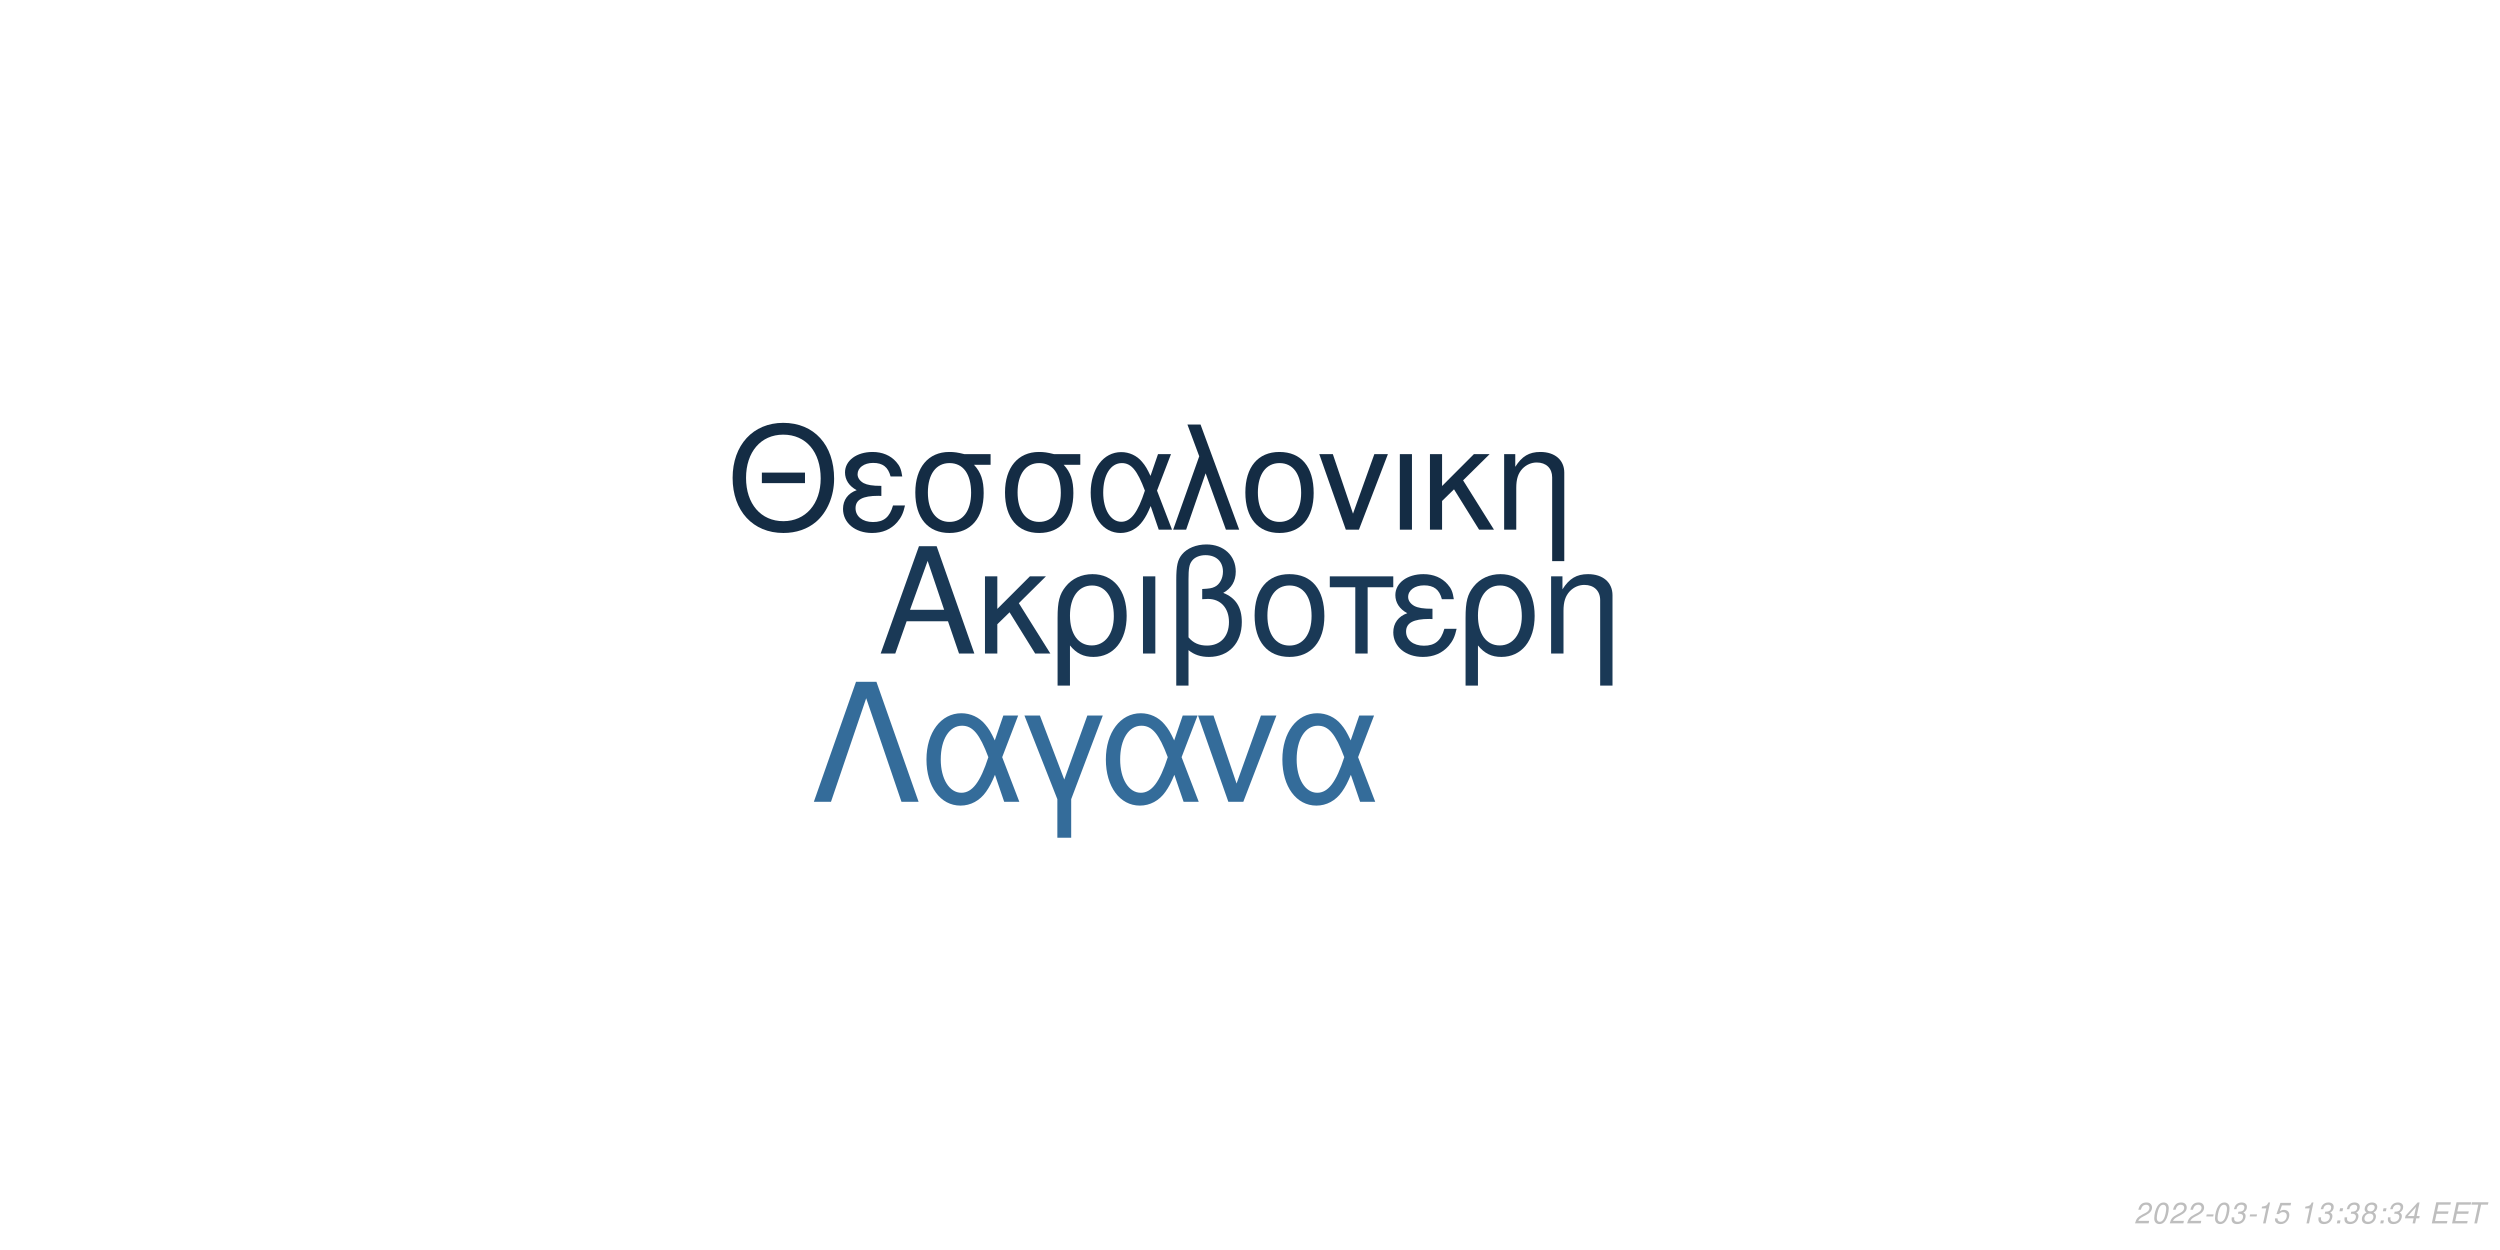
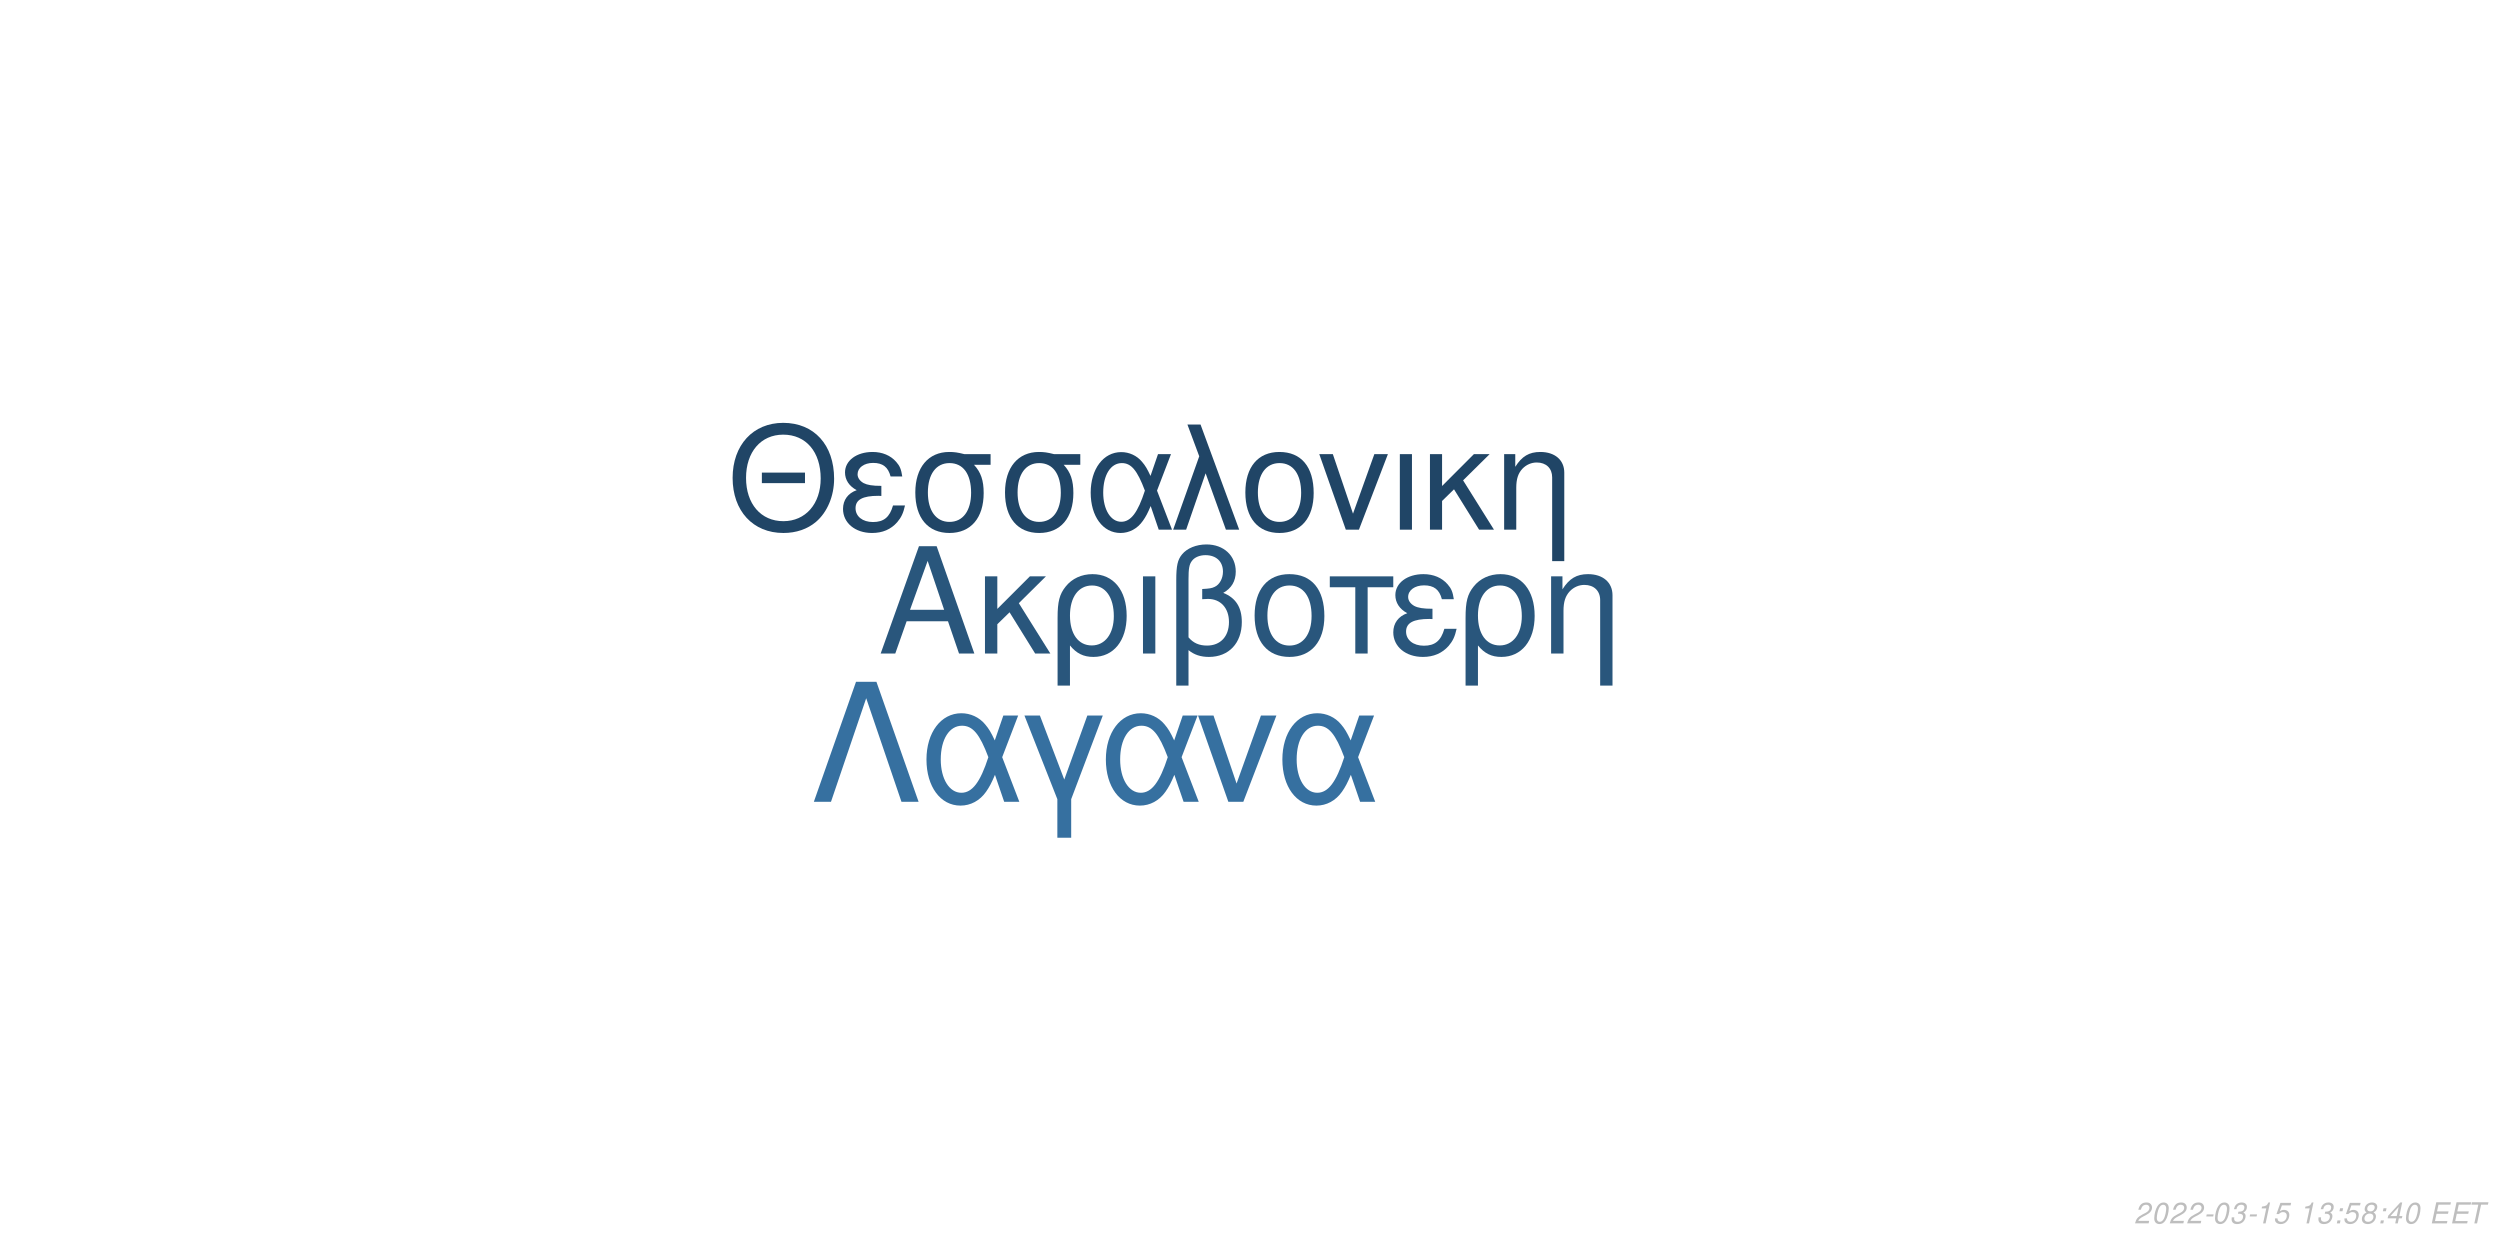
<svg xmlns="http://www.w3.org/2000/svg" xmlns:xlink="http://www.w3.org/1999/xlink" width="864pt" height="432pt" viewBox="0 0 864 432" version="1.1">
  <defs>
    <g>
      <symbol overflow="visible" id="glyph0-0">
        <path style="stroke:none;" d="" />
      </symbol>
      <symbol overflow="visible" id="glyph0-1">
        <path style="stroke:none;" d="M 24.125 -11.141 L 27.938 0 L 33.234 0 L 20.203 -37.094 L 14.094 -37.094 L 0.859 0 L 5.906 0 L 9.828 -11.141 Z M 22.797 -15.109 L 11 -15.109 L 17.094 -32.016 Z M 22.797 -15.109 " />
      </symbol>
      <symbol overflow="visible" id="glyph0-2">
        <path style="stroke:none;" d="M 7.172 -15.422 L 7.172 -26.672 L 2.906 -26.672 L 2.906 0 L 7.172 0 L 7.172 -10.125 L 11.406 -14.25 L 20.25 0 L 25.5 0 L 14.609 -17.406 L 23.969 -26.672 L 18.422 -26.672 Z M 7.172 -15.422 " />
      </symbol>
      <symbol overflow="visible" id="glyph0-3">
        <path style="stroke:none;" d="M 3 11.094 L 7.281 11.094 L 7.281 -2.797 C 9.516 -0.047 11.953 1.172 15.375 1.172 C 22.344 1.172 26.875 -4.422 26.875 -13.031 C 26.875 -21.891 22.297 -27.438 15.062 -27.438 C 11.297 -27.438 7.984 -25.906 5.797 -23.156 C 3.672 -20.516 3 -17.969 3 -12.359 Z M 14.906 -23.516 C 19.547 -23.516 22.438 -19.438 22.438 -12.922 C 22.438 -6.812 19.391 -2.797 14.812 -2.797 C 10.172 -2.797 7.281 -6.766 7.281 -13.125 C 7.281 -19.484 10.234 -23.516 14.906 -23.516 Z M 14.906 -23.516 " />
      </symbol>
      <symbol overflow="visible" id="glyph0-4">
        <path style="stroke:none;" d="M 3.516 0 L 7.781 0 L 7.781 -26.672 L 3.516 -26.672 Z M 3.516 0 " />
      </symbol>
      <symbol overflow="visible" id="glyph0-5">
        <path style="stroke:none;" d="M 4.016 11.094 L 8.25 11.094 L 8.25 -1.172 C 10.172 0.406 12.422 1.172 15.312 1.172 C 22.188 1.172 26.672 -3.609 26.672 -10.891 C 26.672 -15.984 24.578 -19.234 20.25 -20.969 C 23.109 -22.547 24.578 -25.031 24.578 -28.344 C 24.578 -33.844 20.406 -37.703 14.453 -37.703 C 10.938 -37.703 7.734 -36.391 6 -34.25 C 4.484 -32.422 4.016 -30.328 4.016 -25.391 Z M 8.25 -25.656 C 8.25 -29.359 8.5 -30.844 9.469 -32.062 C 10.375 -33.281 12.156 -34 14.094 -34 C 17.812 -34 20.156 -31.812 20.156 -28.297 C 20.156 -25.953 18.984 -23.812 17.297 -23.047 C 16.281 -22.547 15.469 -22.438 12.984 -22.297 L 12.984 -18.781 C 13.734 -18.828 14.344 -18.875 14.969 -18.875 C 19.344 -18.875 22.234 -15.719 22.234 -10.891 C 22.234 -5.906 19.281 -2.75 14.656 -2.75 C 11.953 -2.75 9.922 -3.609 8.25 -5.594 Z M 8.25 -25.656 " />
      </symbol>
      <symbol overflow="visible" id="glyph0-6">
        <path style="stroke:none;" d="M 14.094 -27.438 C 6.562 -27.438 2.094 -22.094 2.094 -13.125 C 2.094 -4.125 6.562 1.172 14.141 1.172 C 21.672 1.172 26.203 -4.172 26.203 -12.922 C 26.203 -22.188 21.828 -27.438 14.094 -27.438 Z M 14.141 -23.516 C 18.938 -23.516 21.781 -19.594 21.781 -12.984 C 21.781 -6.672 18.828 -2.75 14.141 -2.75 C 9.422 -2.75 6.516 -6.672 6.516 -13.125 C 6.516 -19.594 9.422 -23.516 14.141 -23.516 Z M 14.141 -23.516 " />
      </symbol>
      <symbol overflow="visible" id="glyph0-7">
        <path style="stroke:none;" d="M 7.891 0 L 12.156 0 L 12.156 -22.906 L 21.016 -22.906 L 21.016 -26.672 L -0.922 -26.672 L -0.922 -22.906 L 7.891 -22.906 Z M 7.891 0 " />
      </symbol>
      <symbol overflow="visible" id="glyph0-8">
        <path style="stroke:none;" d="M 14.562 -15.469 C 11.344 -15.469 9.562 -15.781 8.297 -16.438 C 6.922 -17.203 6.156 -18.328 6.156 -19.547 C 6.156 -21.891 8.453 -23.562 11.656 -23.562 C 15.062 -23.562 16.953 -22.094 17.812 -18.781 L 21.938 -18.781 C 21.578 -21.266 21.062 -22.5 19.797 -23.922 C 17.812 -26.203 14.906 -27.438 11.453 -27.438 C 5.797 -27.438 1.734 -24.375 1.734 -20.203 C 1.734 -17.609 3.156 -15.375 5.859 -13.938 C 2.797 -12.875 1.016 -10.484 1.016 -7.328 C 1.016 -2.391 5.297 1.172 11.25 1.172 C 14.969 1.172 17.906 -0.109 20.156 -2.641 C 21.578 -4.328 22.297 -5.797 22.906 -8.547 L 18.672 -8.547 C 17.5 -4.422 15.422 -2.703 11.609 -2.703 C 7.938 -2.703 5.438 -4.688 5.438 -7.578 C 5.438 -10.578 7.938 -11.953 13.484 -11.953 C 13.641 -11.953 14.094 -11.953 14.562 -11.906 Z M 14.562 -15.469 " />
      </symbol>
      <symbol overflow="visible" id="glyph0-9">
        <path style="stroke:none;" d="M 3.562 -26.672 L 3.562 0 L 7.844 0 L 7.844 -14.703 C 7.844 -17.906 8.5 -19.891 10.031 -21.531 C 11.406 -22.953 13.188 -23.719 15.062 -23.719 C 18.375 -23.719 20.516 -21.672 20.516 -18.469 L 20.516 11.094 L 24.781 11.094 L 24.781 -20.156 C 24.781 -24.578 21.469 -27.438 16.328 -27.438 C 12.359 -27.438 9.828 -25.906 7.484 -22.188 L 7.484 -26.672 Z M 3.562 -26.672 " />
      </symbol>
      <symbol overflow="visible" id="glyph1-0">
        <path style="stroke:none;" d="" />
      </symbol>
      <symbol overflow="visible" id="glyph1-1">
        <path style="stroke:none;" d="M 26.859 -19.734 L 11.953 -19.734 L 11.953 -16.094 L 26.859 -16.094 Z M 19.328 -36.922 C 8.922 -36.922 1.844 -29.25 1.844 -17.891 C 1.844 -6.484 8.875 1.141 19.391 1.141 C 23.812 1.141 27.703 -0.203 30.641 -2.688 C 34.578 -6.031 36.922 -11.656 36.922 -17.594 C 36.922 -29.297 30 -36.922 19.328 -36.922 Z M 19.328 -32.844 C 27.203 -32.844 32.281 -26.906 32.281 -17.688 C 32.281 -8.922 27.062 -2.938 19.391 -2.938 C 11.609 -2.938 6.484 -8.922 6.484 -17.891 C 6.484 -26.859 11.609 -32.844 19.328 -32.844 Z M 19.328 -32.844 " />
      </symbol>
      <symbol overflow="visible" id="glyph1-2">
        <path style="stroke:none;" d="M 14.25 -15.141 C 11.109 -15.141 9.375 -15.453 8.125 -16.094 C 6.781 -16.844 6.031 -17.938 6.031 -19.141 C 6.031 -21.422 8.266 -23.078 11.406 -23.078 C 14.75 -23.078 16.594 -21.625 17.438 -18.391 L 21.469 -18.391 C 21.125 -20.828 20.625 -22.031 19.391 -23.422 C 17.438 -25.656 14.594 -26.859 11.219 -26.859 C 5.688 -26.859 1.688 -23.875 1.688 -19.781 C 1.688 -17.234 3.094 -15.047 5.734 -13.656 C 2.734 -12.609 1 -10.266 1 -7.172 C 1 -2.344 5.188 1.141 11.016 1.141 C 14.656 1.141 17.547 -0.094 19.734 -2.594 C 21.125 -4.234 21.828 -5.688 22.422 -8.375 L 18.281 -8.375 C 17.141 -4.328 15.094 -2.641 11.359 -2.641 C 7.766 -2.641 5.328 -4.578 5.328 -7.422 C 5.328 -10.359 7.766 -11.703 13.203 -11.703 C 13.359 -11.703 13.797 -11.703 14.25 -11.656 Z M 14.25 -15.141 " />
      </symbol>
      <symbol overflow="visible" id="glyph1-3">
        <path style="stroke:none;" d="M 29 -26.109 L 19.938 -26.109 C 17.594 -26.703 16.438 -26.859 14.703 -26.859 C 7.469 -26.859 2.984 -21.469 2.984 -12.859 C 2.984 -4.031 7.375 1.141 14.797 1.141 C 22.172 1.141 26.609 -4.078 26.609 -12.656 C 26.609 -17.047 25.656 -19.828 23.266 -22.422 L 29 -22.422 Z M 14.797 -23.016 C 19.531 -23.016 22.266 -19.234 22.266 -12.75 C 22.266 -6.531 19.438 -2.688 14.797 -2.688 C 10.172 -2.688 7.328 -6.531 7.328 -12.859 C 7.328 -19.188 10.172 -23.016 14.797 -23.016 Z M 14.797 -23.016 " />
      </symbol>
      <symbol overflow="visible" id="glyph1-4">
        <path style="stroke:none;" d="M 29.344 -26.109 L 24.859 -26.109 L 22.266 -18.578 C 21.125 -21.031 20.484 -22.125 19.328 -23.469 C 17.547 -25.609 14.906 -26.812 12.156 -26.812 C 5.984 -26.812 1.594 -20.984 1.594 -12.812 C 1.594 -4.578 5.828 1.141 11.906 1.141 C 14.953 1.141 17.734 -0.344 19.625 -3.047 C 20.672 -4.531 21.281 -5.688 22.328 -8.172 L 25.109 0 L 29.703 0 L 24.516 -13.5 Z M 20.328 -13.5 C 17.891 -5.922 15.453 -2.734 12.156 -2.734 C 8.516 -2.734 5.922 -6.922 5.922 -12.812 C 5.922 -18.938 8.516 -23.016 12.359 -23.016 C 15.594 -23.016 17.688 -20.531 20.328 -13.5 Z M 20.328 -13.5 " />
      </symbol>
      <symbol overflow="visible" id="glyph1-5">
        <path style="stroke:none;" d="M 1.094 0 L 5.578 0 L 12.312 -19.484 L 19.328 0 L 23.922 0 L 10.562 -36.328 L 6.031 -36.328 L 10.109 -25.359 Z M 1.094 0 " />
      </symbol>
      <symbol overflow="visible" id="glyph1-6">
        <path style="stroke:none;" d="M 13.797 -26.859 C 6.422 -26.859 2.047 -21.625 2.047 -12.859 C 2.047 -4.031 6.422 1.141 13.859 1.141 C 21.234 1.141 25.656 -4.078 25.656 -12.656 C 25.656 -21.719 21.375 -26.859 13.797 -26.859 Z M 13.859 -23.016 C 18.531 -23.016 21.328 -19.188 21.328 -12.703 C 21.328 -6.531 18.438 -2.688 13.859 -2.688 C 9.219 -2.688 6.375 -6.531 6.375 -12.859 C 6.375 -19.188 9.219 -23.016 13.859 -23.016 Z M 13.859 -23.016 " />
      </symbol>
      <symbol overflow="visible" id="glyph1-7">
        <path style="stroke:none;" d="M 14.297 0 L 24.312 -26.109 L 19.625 -26.109 L 12.25 -5.531 L 5.281 -26.109 L 0.594 -26.109 L 9.766 0 Z M 14.297 0 " />
      </symbol>
      <symbol overflow="visible" id="glyph1-8">
        <path style="stroke:none;" d="M 3.438 0 L 7.625 0 L 7.625 -26.109 L 3.438 -26.109 Z M 3.438 0 " />
      </symbol>
      <symbol overflow="visible" id="glyph1-9">
        <path style="stroke:none;" d="M 7.031 -15.094 L 7.031 -26.109 L 2.844 -26.109 L 2.844 0 L 7.031 0 L 7.031 -9.922 L 11.156 -13.953 L 19.828 0 L 24.969 0 L 14.297 -17.047 L 23.469 -26.109 L 18.031 -26.109 Z M 7.031 -15.094 " />
      </symbol>
      <symbol overflow="visible" id="glyph1-10">
        <path style="stroke:none;" d="M 3.484 -26.109 L 3.484 0 L 7.672 0 L 7.672 -14.406 C 7.672 -17.547 8.328 -19.484 9.812 -21.078 C 11.156 -22.469 12.906 -23.219 14.75 -23.219 C 17.984 -23.219 20.078 -21.234 20.078 -18.094 L 20.078 10.859 L 24.266 10.859 L 24.266 -19.734 C 24.266 -24.062 21.031 -26.859 16 -26.859 C 12.109 -26.859 9.609 -25.359 7.328 -21.719 L 7.328 -26.109 Z M 3.484 -26.109 " />
      </symbol>
      <symbol overflow="visible" id="glyph2-0">
        <path style="stroke:none;" d="" />
      </symbol>
      <symbol overflow="visible" id="glyph2-1">
        <path style="stroke:none;" d="M 22.531 -41.484 L 15.484 -41.484 L 0.906 0 L 6.828 0 L 19 -35.797 L 31.188 0 L 37.109 0 Z M 22.531 -41.484 " />
      </symbol>
      <symbol overflow="visible" id="glyph2-2">
        <path style="stroke:none;" d="M 33.516 -29.812 L 28.391 -29.812 L 25.438 -21.219 C 24.125 -24.016 23.391 -25.266 22.078 -26.797 C 20.031 -29.25 17.016 -30.609 13.891 -30.609 C 6.828 -30.609 1.828 -23.953 1.828 -14.625 C 1.828 -5.234 6.656 1.312 13.594 1.312 C 17.078 1.312 20.266 -0.391 22.422 -3.469 C 23.609 -5.172 24.297 -6.484 25.5 -9.328 L 28.688 0 L 33.922 0 L 28 -15.422 Z M 23.219 -15.422 C 20.422 -6.766 17.641 -3.125 13.891 -3.125 C 9.734 -3.125 6.766 -7.906 6.766 -14.625 C 6.766 -21.625 9.734 -26.297 14.109 -26.297 C 17.812 -26.297 20.203 -23.453 23.219 -15.422 Z M 23.219 -15.422 " />
      </symbol>
      <symbol overflow="visible" id="glyph2-3">
        <path style="stroke:none;" d="M 12.062 12.406 L 16.844 12.406 L 16.844 -0.906 L 27.766 -29.812 L 22.422 -29.812 L 14.453 -7.688 L 6.031 -29.812 L 0.688 -29.812 L 12.062 -0.906 Z M 12.062 12.406 " />
      </symbol>
      <symbol overflow="visible" id="glyph2-4">
        <path style="stroke:none;" d="M 16.328 0 L 27.766 -29.812 L 22.422 -29.812 L 14 -6.312 L 6.031 -29.812 L 0.688 -29.812 L 11.156 0 Z M 16.328 0 " />
      </symbol>
      <symbol overflow="visible" id="glyph3-0">
        <path style="stroke:none;" d="" />
      </symbol>
      <symbol overflow="visible" id="glyph3-1">
        <path style="stroke:none;" d="M 5.234 -0.875 L 1.469 -0.875 C 1.641 -1.375 2.203 -1.891 3.109 -2.344 L 4.234 -2.938 C 5.562 -3.625 6.219 -4.469 6.219 -5.484 C 6.219 -5.938 6.062 -6.359 5.797 -6.656 C 5.469 -7.047 4.984 -7.234 4.312 -7.234 C 2.766 -7.234 1.891 -6.453 1.484 -4.734 L 2.375 -4.734 C 2.484 -5.188 2.609 -5.484 2.797 -5.75 C 3.094 -6.203 3.609 -6.453 4.188 -6.453 C 4.891 -6.453 5.344 -6.031 5.344 -5.375 C 5.344 -4.703 4.859 -4.094 4.016 -3.656 L 2.984 -3.125 C 1.234 -2.188 0.797 -1.656 0.344 -0.016 L 5.047 -0.016 Z M 5.234 -0.875 " />
      </symbol>
      <symbol overflow="visible" id="glyph3-2">
        <path style="stroke:none;" d="M 4.203 -7.234 C 3.375 -7.234 2.688 -6.812 2.125 -5.984 C 1.484 -5.047 0.984 -3.188 0.984 -1.734 C 0.984 -1.109 1.172 -0.562 1.484 -0.266 C 1.797 0.047 2.281 0.234 2.766 0.234 C 3.625 0.234 4.281 -0.156 4.859 -1.016 C 5.516 -1.953 6 -3.797 6 -5.266 C 6 -6.5 5.328 -7.234 4.203 -7.234 Z M 4.094 -6.453 C 4.734 -6.453 5.125 -5.984 5.125 -5.156 C 5.125 -4.203 4.781 -2.625 4.406 -1.812 C 3.984 -0.938 3.516 -0.547 2.875 -0.547 C 2.25 -0.547 1.875 -1.031 1.875 -1.828 C 1.875 -2.797 2.203 -4.344 2.594 -5.203 C 2.984 -6.047 3.453 -6.453 4.094 -6.453 Z M 4.094 -6.453 " />
      </symbol>
      <symbol overflow="visible" id="glyph3-3">
        <path style="stroke:none;" d="M 3.516 -3.125 L 1.125 -3.125 L 0.969 -2.406 L 3.359 -2.406 Z M 3.516 -3.125 " />
      </symbol>
      <symbol overflow="visible" id="glyph3-4">
        <path style="stroke:none;" d="M 2.922 -3.312 C 3.125 -3.344 3.234 -3.344 3.375 -3.344 C 4.203 -3.344 4.688 -3 4.688 -2.406 C 4.688 -1.312 3.906 -0.547 2.781 -0.547 C 2.047 -0.547 1.594 -0.938 1.594 -1.562 C 1.594 -1.719 1.609 -1.844 1.656 -2.094 L 0.766 -2.094 C 0.734 -1.797 0.719 -1.641 0.719 -1.469 C 0.719 -0.375 1.406 0.234 2.641 0.234 C 3.547 0.234 4.297 -0.078 4.812 -0.656 C 5.266 -1.156 5.562 -1.875 5.562 -2.547 C 5.562 -3.125 5.344 -3.453 4.797 -3.734 C 5.641 -4.234 6.016 -4.844 6.016 -5.734 C 6.016 -6.656 5.312 -7.234 4.203 -7.234 C 3.375 -7.234 2.672 -6.938 2.188 -6.375 C 1.891 -6.031 1.703 -5.641 1.516 -4.906 L 2.391 -4.906 C 2.5 -5.359 2.594 -5.594 2.734 -5.812 C 3.047 -6.234 3.516 -6.453 4.078 -6.453 C 4.734 -6.453 5.141 -6.125 5.141 -5.578 C 5.141 -5.188 5.016 -4.797 4.797 -4.547 C 4.516 -4.234 4 -4.062 3.266 -4.062 L 3.078 -4.062 Z M 2.922 -3.312 " />
      </symbol>
      <symbol overflow="visible" id="glyph3-5">
        <path style="stroke:none;" d="M 3.703 -5.188 L 2.594 0 L 3.469 0 L 5.016 -7.234 L 4.438 -7.234 C 3.906 -6.156 3.688 -6.016 2.234 -5.812 L 2.109 -5.188 Z M 3.703 -5.188 " />
      </symbol>
      <symbol overflow="visible" id="glyph3-6">
        <path style="stroke:none;" d="M 6.297 -7.094 L 2.594 -7.094 L 1.234 -3.234 L 2.047 -3.234 C 2.656 -3.766 2.938 -3.906 3.531 -3.906 C 4.328 -3.906 4.797 -3.453 4.797 -2.688 C 4.797 -1.438 3.969 -0.547 2.828 -0.547 C 2.031 -0.547 1.609 -0.938 1.578 -1.734 L 0.703 -1.734 L 0.703 -1.516 C 0.703 -0.938 0.844 -0.547 1.188 -0.266 C 1.562 0.062 2.078 0.234 2.703 0.234 C 3.656 0.234 4.391 -0.156 4.984 -0.922 C 5.422 -1.5 5.672 -2.234 5.672 -2.953 C 5.672 -4 4.938 -4.672 3.812 -4.672 C 3.328 -4.672 2.906 -4.547 2.406 -4.234 L 3.109 -6.219 L 6.109 -6.219 Z M 6.297 -7.094 " />
      </symbol>
      <symbol overflow="visible" id="glyph3-7">
        <path style="stroke:none;" d="" />
      </symbol>
      <symbol overflow="visible" id="glyph3-8">
        <path style="stroke:none;" d="M 2.359 -1.031 L 1.312 -1.031 L 1.094 0 L 2.141 0 Z M 3.266 -5.234 L 2.219 -5.234 L 2 -4.203 L 3.047 -4.203 Z M 3.266 -5.234 " />
      </symbol>
      <symbol overflow="visible" id="glyph3-9">
        <path style="stroke:none;" d="M 4.766 -3.797 C 5.078 -3.969 5.234 -4.078 5.438 -4.234 C 5.812 -4.594 6.062 -5.172 6.062 -5.734 C 6.062 -6.625 5.344 -7.234 4.266 -7.234 C 2.812 -7.234 1.703 -6.219 1.703 -4.875 C 1.703 -4.406 1.875 -4.125 2.359 -3.812 C 1.297 -3.312 0.75 -2.516 0.75 -1.469 C 0.75 -0.438 1.547 0.234 2.812 0.234 C 3.656 0.234 4.359 -0.094 4.938 -0.734 C 5.359 -1.234 5.609 -1.859 5.609 -2.438 C 5.609 -3.047 5.312 -3.516 4.766 -3.797 Z M 4.109 -6.453 C 4.797 -6.453 5.188 -6.125 5.188 -5.578 C 5.188 -5.266 5.062 -4.922 4.859 -4.672 C 4.562 -4.312 4.188 -4.156 3.656 -4.156 C 2.984 -4.156 2.594 -4.453 2.594 -4.984 C 2.594 -5.859 3.203 -6.453 4.109 -6.453 Z M 3.453 -3.406 C 4.234 -3.406 4.734 -2.984 4.734 -2.312 C 4.734 -1.312 3.922 -0.547 2.875 -0.547 C 2.125 -0.547 1.625 -0.969 1.625 -1.625 C 1.625 -2.609 2.438 -3.406 3.453 -3.406 Z M 3.453 -3.406 " />
      </symbol>
      <symbol overflow="visible" id="glyph3-10">
        <path style="stroke:none;" d="M 3.625 -1.75 L 3.266 0 L 4.141 0 L 4.516 -1.75 L 5.562 -1.75 L 5.734 -2.531 L 4.688 -2.531 L 5.688 -7.234 L 5.016 -7.234 L 0.844 -2.672 L 0.641 -1.75 Z M 3.797 -2.531 L 1.594 -2.531 L 4.469 -5.703 Z M 3.797 -2.531 " />
      </symbol>
      <symbol overflow="visible" id="glyph3-11">
        <path style="stroke:none;" d="M 2.547 -3.312 L 6.5 -3.312 L 6.688 -4.141 L 2.719 -4.141 L 3.219 -6.469 L 7.344 -6.469 L 7.516 -7.297 L 2.453 -7.297 L 0.906 0 L 6.125 0 L 6.297 -0.812 L 2.016 -0.812 Z M 2.547 -3.312 " />
      </symbol>
      <symbol overflow="visible" id="glyph3-12">
        <path style="stroke:none;" d="M 4.938 -6.469 L 7.312 -6.469 L 7.484 -7.297 L 1.75 -7.297 L 1.578 -6.469 L 3.984 -6.469 L 2.609 0 L 3.547 0 Z M 4.938 -6.469 " />
      </symbol>
    </g>
  </defs>
  <g id="surface1">
    <rect x="0" y="0" width="864" height="432" style="fill:rgb(100%,100%,100%);fill-opacity:1;stroke:none;" />
-     <g style="fill:rgb(10.196%,22.353%,33.725%);fill-opacity:1;">
+     <g style="fill:rgb(16.078%,33.725%,48.627%);fill-opacity:1;">
      <use xlink:href="#glyph0-1" x="303.5" y="225.861" />
      <use xlink:href="#glyph0-2" x="337.5" y="225.861" />
      <use xlink:href="#glyph0-3" x="362.5" y="225.861" />
      <use xlink:href="#glyph0-4" x="391.5" y="225.861" />
      <use xlink:href="#glyph0-5" x="402.5" y="225.861" />
      <use xlink:href="#glyph0-6" x="431.5" y="225.861" />
      <use xlink:href="#glyph0-7" x="460.5" y="225.861" />
      <use xlink:href="#glyph0-8" x="480.5" y="225.861" />
      <use xlink:href="#glyph0-3" x="503.5" y="225.861" />
      <use xlink:href="#glyph0-9" x="532.5" y="225.861" />
    </g>
-     <g style="fill:rgb(7.843%,17.255%,26.667%);fill-opacity:1;">
+     <g style="fill:rgb(12.549%,27.059%,40%);fill-opacity:1;">
      <use xlink:href="#glyph1-1" x="251.348" y="183.058" />
      <use xlink:href="#glyph1-2" x="290.348" y="183.058" />
      <use xlink:href="#glyph1-3" x="313.348" y="183.058" />
      <use xlink:href="#glyph1-3" x="344.348" y="183.058" />
      <use xlink:href="#glyph1-4" x="375.348" y="183.058" />
      <use xlink:href="#glyph1-5" x="404.348" y="183.058" />
      <use xlink:href="#glyph1-6" x="428.348" y="183.058" />
      <use xlink:href="#glyph1-7" x="455.348" y="183.058" />
      <use xlink:href="#glyph1-8" x="480.348" y="183.058" />
      <use xlink:href="#glyph1-9" x="491.348" y="183.058" />
      <use xlink:href="#glyph1-10" x="516.348" y="183.058" />
    </g>
-     <g style="fill:rgb(20.392%,42.353%,60.392%);fill-opacity:1;">
+     <g style="fill:rgb(21.176%,43.922%,62.745%);fill-opacity:1;">
      <use xlink:href="#glyph2-1" x="280.359" y="277.105" />
      <use xlink:href="#glyph2-2" x="318.359" y="277.105" />
      <use xlink:href="#glyph2-3" x="353.359" y="277.105" />
      <use xlink:href="#glyph2-2" x="380.359" y="277.105" />
      <use xlink:href="#glyph2-4" x="413.359" y="277.105" />
      <use xlink:href="#glyph2-2" x="441.359" y="277.105" />
    </g>
    <g style="fill:rgb(74.51%,74.51%,74.51%);fill-opacity:1;">
      <use xlink:href="#glyph3-1" x="737.52" y="422.81" />
      <use xlink:href="#glyph3-2" x="743.52" y="422.81" />
      <use xlink:href="#glyph3-1" x="749.52" y="422.81" />
      <use xlink:href="#glyph3-1" x="755.52" y="422.81" />
      <use xlink:href="#glyph3-3" x="761.52" y="422.81" />
      <use xlink:href="#glyph3-2" x="764.52" y="422.81" />
      <use xlink:href="#glyph3-4" x="770.52" y="422.81" />
      <use xlink:href="#glyph3-3" x="776.52" y="422.81" />
      <use xlink:href="#glyph3-5" x="779.52" y="422.81" />
      <use xlink:href="#glyph3-6" x="785.52" y="422.81" />
      <use xlink:href="#glyph3-7" x="791.52" y="422.81" />
      <use xlink:href="#glyph3-5" x="794.52" y="422.81" />
      <use xlink:href="#glyph3-4" x="800.52" y="422.81" />
      <use xlink:href="#glyph3-8" x="806.52" y="422.81" />
-       <use xlink:href="#glyph3-4" x="809.52" y="422.81" />
+       <use xlink:href="#glyph3-6" x="809.52" y="422.81" />
      <use xlink:href="#glyph3-9" x="815.52" y="422.81" />
      <use xlink:href="#glyph3-8" x="821.52" y="422.81" />
-       <use xlink:href="#glyph3-4" x="824.52" y="422.81" />
-       <use xlink:href="#glyph3-10" x="830.52" y="422.81" />
+       <use xlink:href="#glyph3-10" x="824.52" y="422.81" />
+       <use xlink:href="#glyph3-2" x="830.52" y="422.81" />
      <use xlink:href="#glyph3-7" x="836.52" y="422.81" />
      <use xlink:href="#glyph3-11" x="839.52" y="422.81" />
      <use xlink:href="#glyph3-11" x="846.52" y="422.81" />
      <use xlink:href="#glyph3-12" x="852.52" y="422.81" />
    </g>
  </g>
</svg>
